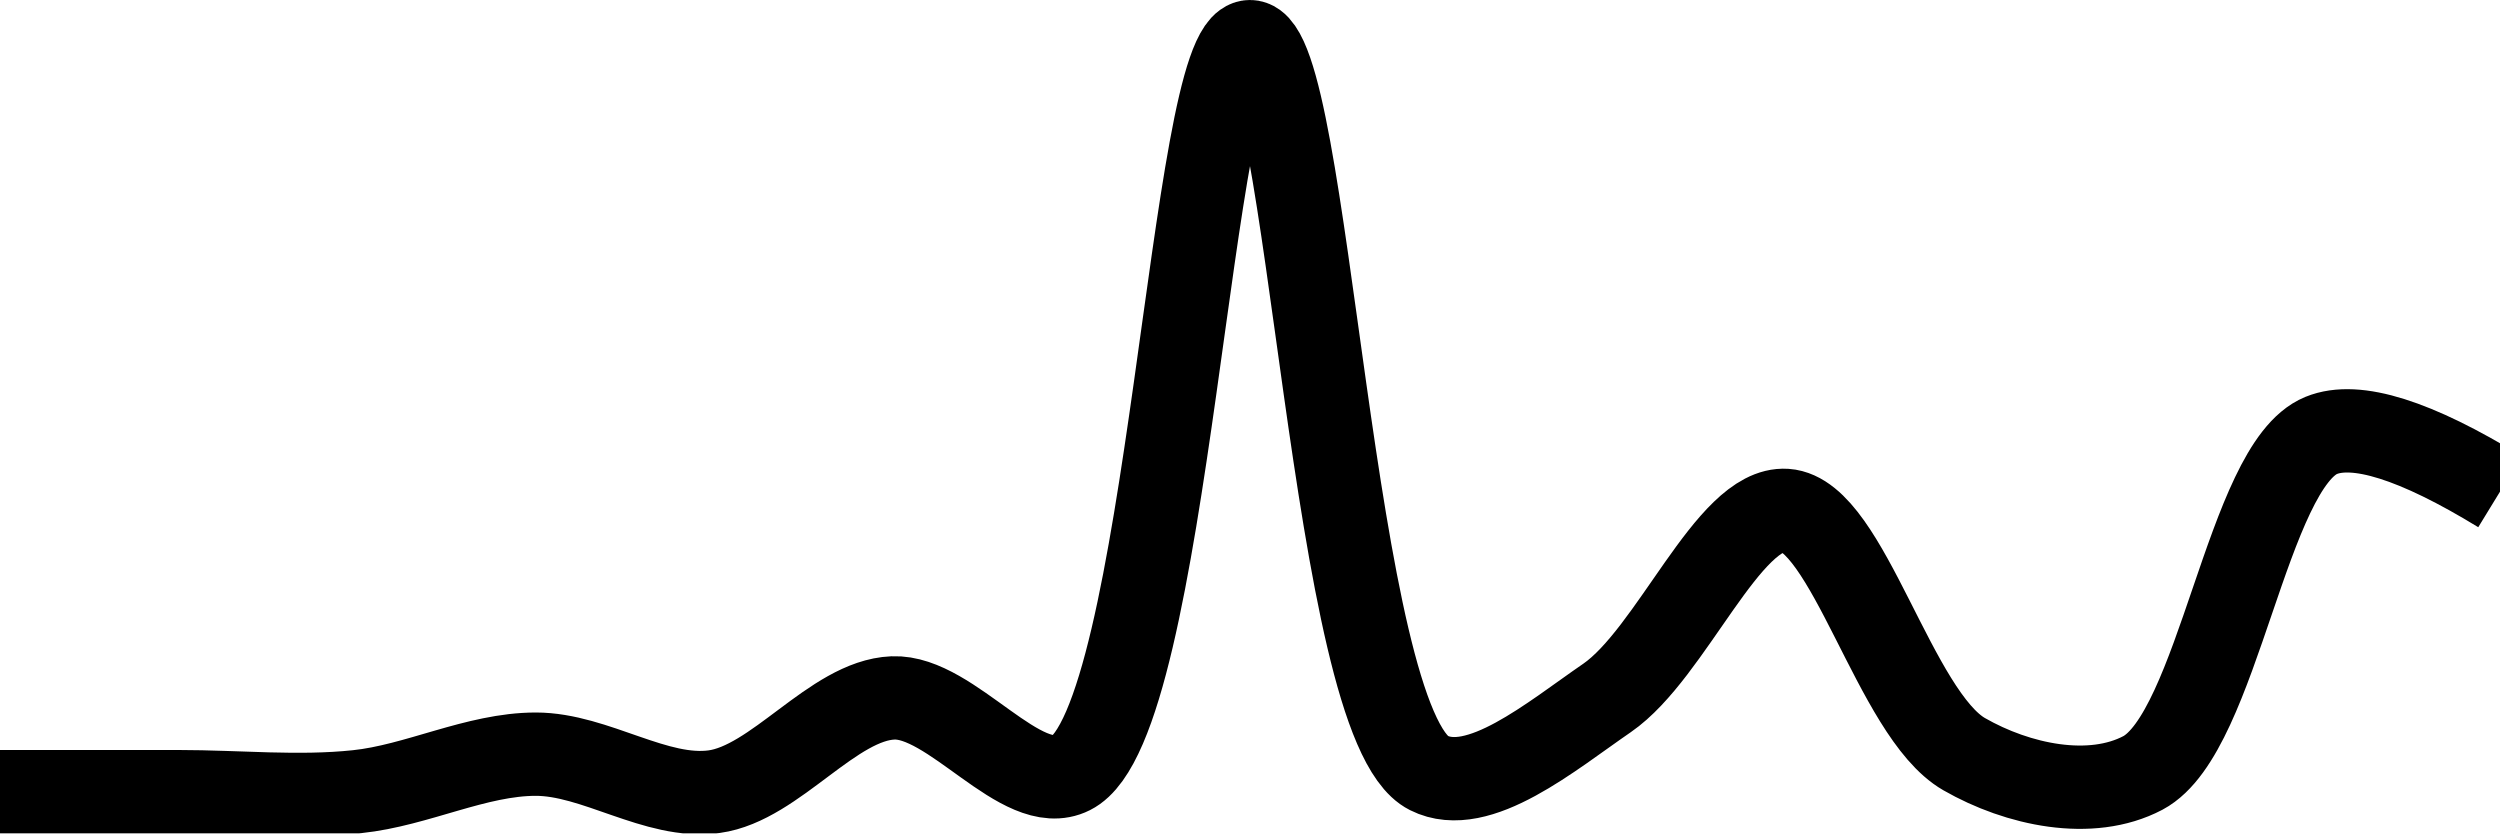
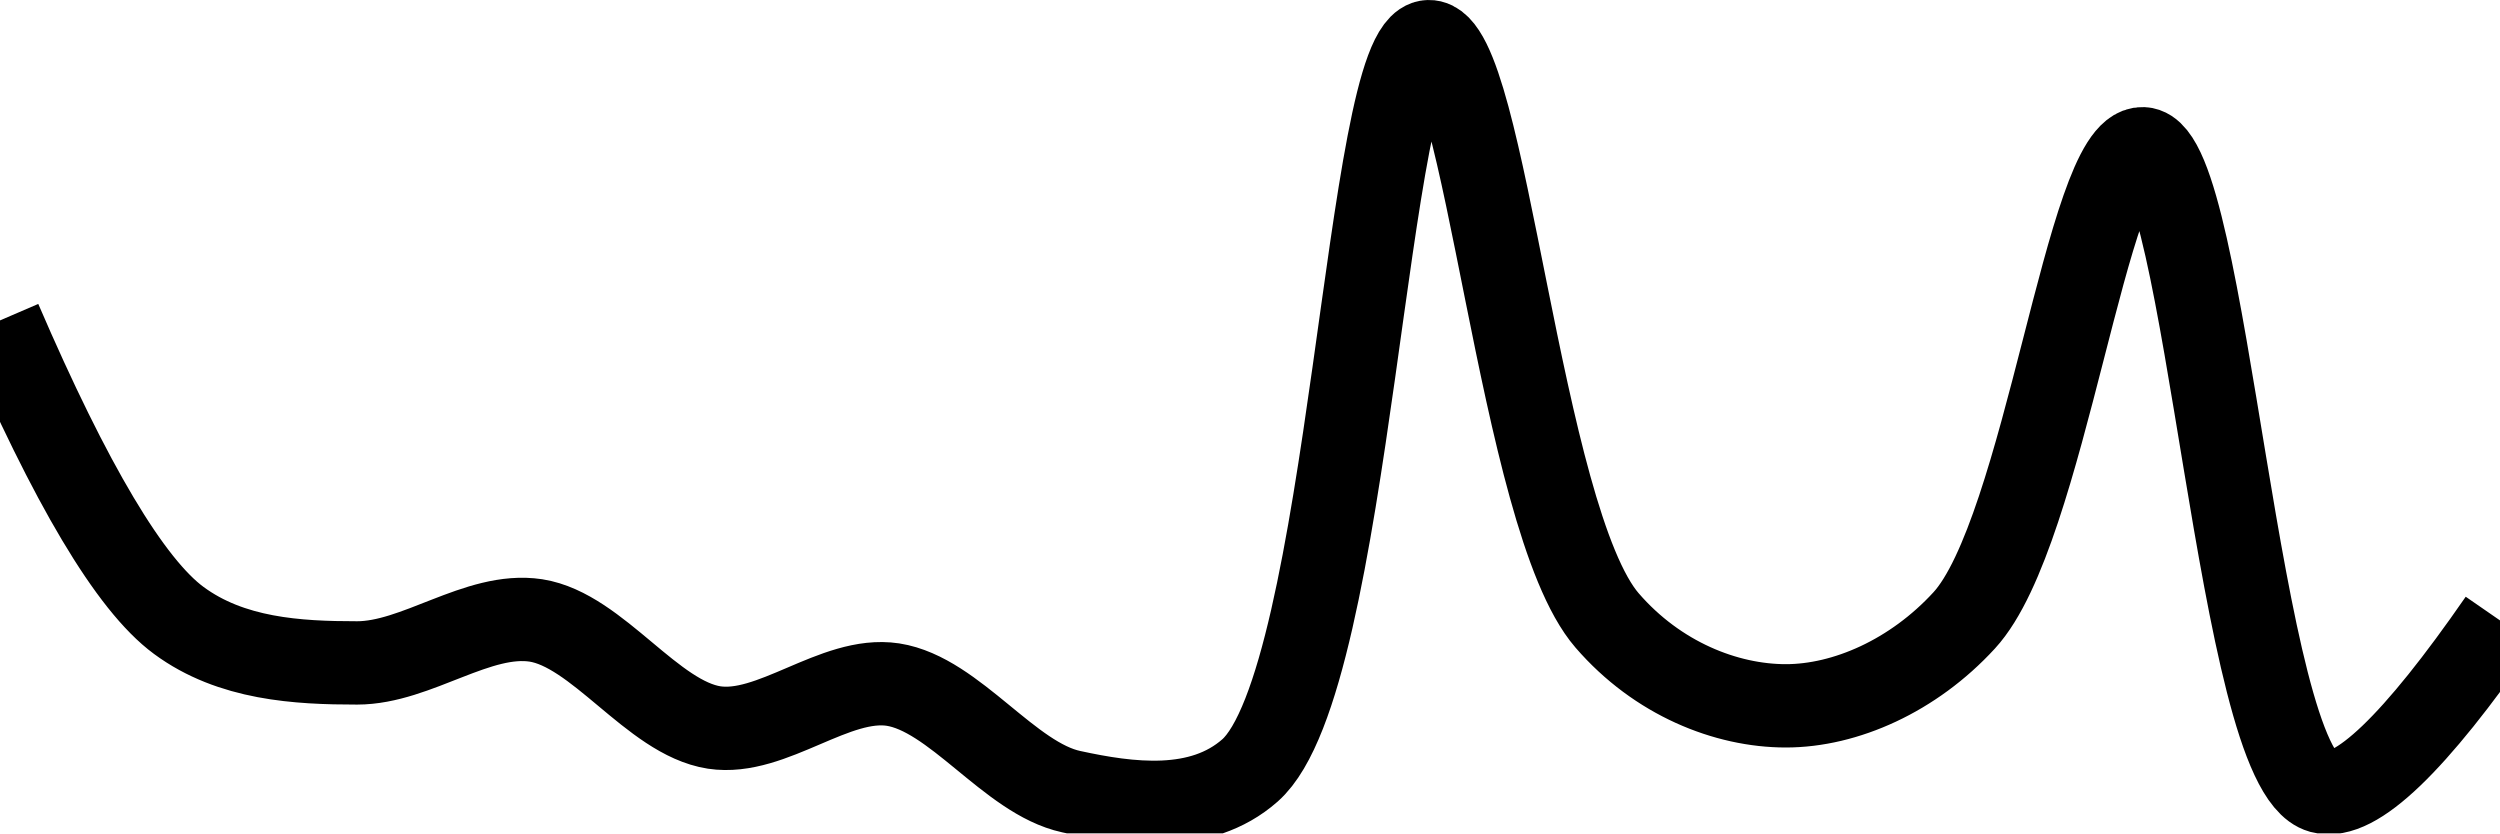
<svg xmlns="http://www.w3.org/2000/svg" class="main-svg" width="60" height="20" style="" viewBox="0 0 60 20">
  <rect x="0" y="0" width="60" height="20" style="fill: rgb(0, 0, 0); fill-opacity: 0;" />
-   <defs id="defs-4edf76">
+   <defs id="defs-1ce613">
    <g class="clips">
-       <clipPath id="clip4edf76xyplot" class="plotclip">
+       <clipPath id="clip1ce613xyplot" class="plotclip">
        <rect width="60" height="20" />
      </clipPath>
-       <clipPath class="axesclip" id="clip4edf76x">
+       <clipPath class="axesclip" id="clip1ce613x">
        <rect x="0" y="0" width="60" height="20" />
      </clipPath>
-       <clipPath class="axesclip" id="clip4edf76y">
+       <clipPath class="axesclip" id="clip1ce613y">
        <rect x="0" y="0" width="60" height="20" />
      </clipPath>
-       <clipPath class="axesclip" id="clip4edf76xy">
+       <clipPath class="axesclip" id="clip1ce613xy">
        <rect x="0" y="0" width="60" height="20" />
      </clipPath>
    </g>
    <g class="gradients" />
    <g class="patterns" />
  </defs>
  <g class="bglayer">
    <rect class="bg" x="0" y="0" width="60" height="20" style="fill: rgb(0, 0, 0); fill-opacity: 0; stroke-width: 0;" />
  </g>
  <g class="layer-below">
    <g class="imagelayer" />
    <g class="shapelayer" />
  </g>
  <g class="cartesianlayer">
    <g class="subplot xy">
      <g class="layer-subplot">
        <g class="shapelayer" />
        <g class="imagelayer" />
      </g>
      <g class="minor-gridlayer">
        <g class="x" />
        <g class="y" />
      </g>
      <g class="gridlayer">
        <g class="x" />
        <g class="y" />
      </g>
      <g class="zerolinelayer" />
      <g class="layer-between">
        <g class="shapelayer" />
        <g class="imagelayer" />
      </g>
      <path class="xlines-below" />
      <path class="ylines-below" />
      <g class="overlines-below" />
      <g class="xaxislayer-below" />
      <g class="yaxislayer-below" />
      <g class="overaxes-below" />
      <g class="overplot">
-         <g class="xy" transform="" clip-path="url(#clip4edf76xyplot)">
+         <g class="xy" transform="" clip-path="url(#clip1ce613xyplot)">
          <g class="scatterlayer mlayer">
-             <g class="trace scatter tracefe8fce" style="stroke-miterlimit: 2; opacity: 1;">
+             <g class="trace scatter traceeadb55" style="stroke-miterlimit: 2; opacity: 1;">
              <g class="fills" />
              <g class="errorbars" />
              <g class="lines">
-                 <path class="js-line" d="M0,19Q2.86,19 4.29,19C5.72,19 7.15,19.15 8.57,19C10.01,18.85 11.43,18.1 12.86,18.1C14.29,18.1 15.75,19.19 17.14,19C18.61,18.8 19.99,16.81 21.43,16.75C22.84,16.69 24.52,19.15 25.71,18.55C28.06,17.37 28.57,1 30,1C31.43,1 31.94,17.37 34.29,18.55C35.48,19.15 37.23,17.67 38.57,16.75C40.12,15.68 41.48,12.16 42.86,12.25C44.35,12.35 45.47,17.14 47.14,18.1C48.43,18.84 50.18,19.21 51.43,18.55C53.25,17.58 53.92,11.18 55.71,10.45Q56.96,9.94 60,11.8" style="vector-effect: none; fill: none; stroke: rgb(0, 0, 0); stroke-opacity: 1; stroke-width: 2px; opacity: 1;" />
+                 <path class="js-line" d="M0,7.69Q2.55,13.61 4.29,14.89C5.55,15.82 7.14,15.91 8.57,15.91C10,15.91 11.47,14.68 12.86,14.89C14.34,15.12 15.66,17.23 17.14,17.46C18.53,17.67 20.04,16.22 21.43,16.43C22.91,16.66 24.23,18.68 25.71,19C27.09,19.3 28.81,19.54 30,18.49C32.43,16.34 32.78,1.04 34.29,1C35.65,0.96 36.46,12.45 38.57,14.89C39.78,16.29 41.43,16.94 42.86,16.94C44.29,16.94 45.92,16.22 47.14,14.89C49.09,12.77 50.09,3.51 51.43,3.57C52.97,3.64 53.71,18.45 55.71,19Q56.93,19.33 60,14.89" style="vector-effect: none; fill: none; stroke: rgb(0, 0, 0); stroke-opacity: 1; stroke-width: 2px; opacity: 1;" />
              </g>
              <g class="points" />
              <g class="text" />
            </g>
          </g>
        </g>
      </g>
      <path class="xlines-above crisp" d="M0,0" style="fill: none;" />
      <path class="ylines-above crisp" d="M0,0" style="fill: none;" />
      <g class="overlines-above" />
      <g class="xaxislayer-above" />
      <g class="yaxislayer-above" />
      <g class="overaxes-above" />
    </g>
  </g>
  <g class="polarlayer" />
  <g class="smithlayer" />
  <g class="ternarylayer" />
  <g class="geolayer" />
  <g class="funnelarealayer" />
  <g class="pielayer" />
  <g class="iciclelayer" />
  <g class="treemaplayer" />
  <g class="sunburstlayer" />
  <g class="glimages" />
-   <defs id="topdefs-4edf76">
+   <defs id="topdefs-1ce613">
    <g class="clips" />
  </defs>
  <g class="layer-above">
    <g class="imagelayer" />
    <g class="shapelayer" />
  </g>
  <g class="infolayer">
    <g class="g-gtitle" />
  </g>
</svg>
